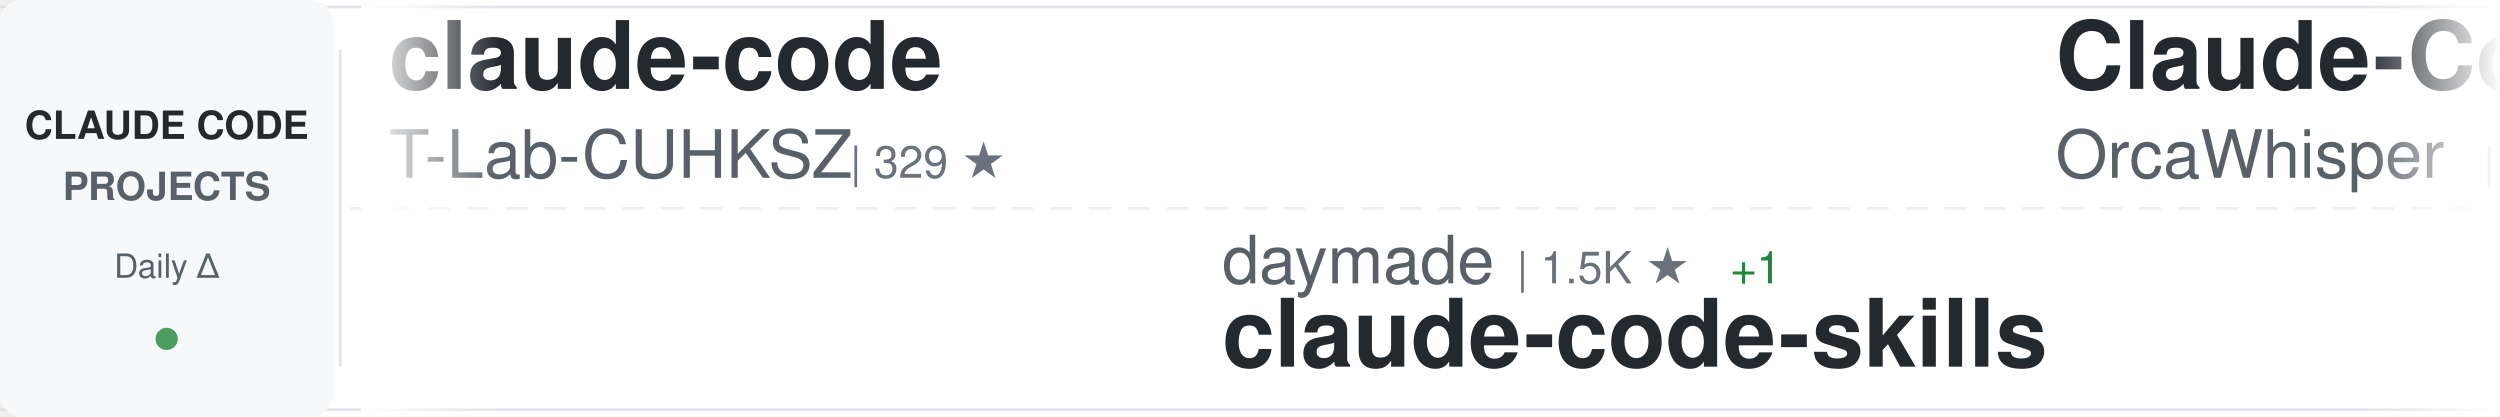
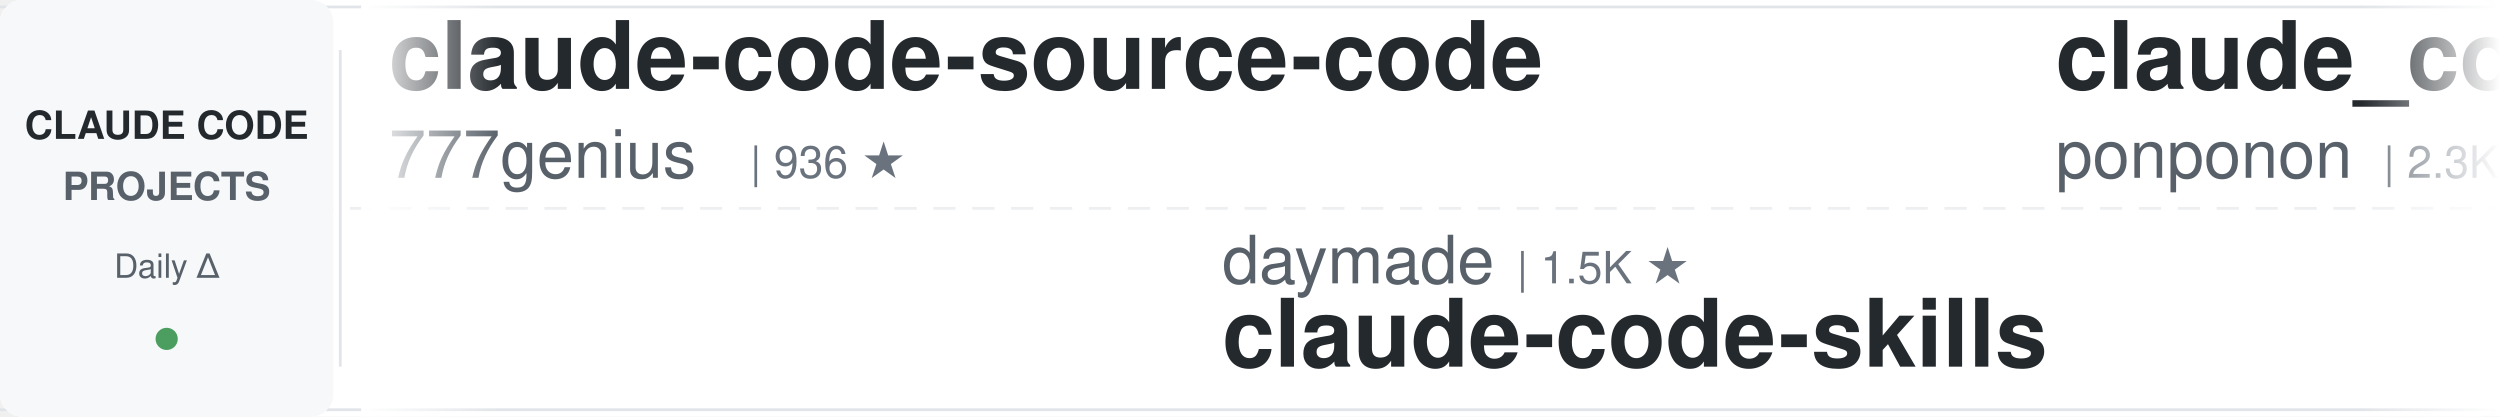
<svg xmlns="http://www.w3.org/2000/svg" width="900" height="150">
  <defs>
    <linearGradient id="awesomeLeftFade" x1="0%" y1="0%" x2="100%" y2="0%">
      <stop offset="0%" style="stop-color:#ffffff;stop-opacity:1" />
      <stop offset="100%" style="stop-color:#ffffff;stop-opacity:0" />
    </linearGradient>
    <linearGradient id="awesomeRightFade" x1="0%" y1="0%" x2="100%" y2="0%">
      <stop offset="0%" style="stop-color:#ffffff;stop-opacity:0" />
      <stop offset="100%" style="stop-color:#ffffff;stop-opacity:1" />
    </linearGradient>
  </defs>
  <rect width="900" height="150" fill="#ffffff" rx="8" />
  <rect x="0" y="2" width="900" height="1" fill="#e1e4e8" />
  <rect x="0" y="147" width="900" height="1" fill="#e1e4e8" />
  <line x1="0" y1="75" x2="900" y2="75" stroke="#e1e4e8" stroke-width="1" stroke-dasharray="8 6" opacity="0.6" />
  <rect x="0" y="0" width="120" height="150" fill="#f6f8fa" rx="8" />
  <text x="60" y="50" font-family="-apple-system, BlinkMacSystemFont, 'Segoe UI', Helvetica, Arial, sans-serif" font-size="14" font-weight="600" fill="#24292e" text-anchor="middle">CLAUDE CODE</text>
  <text x="60" y="72" font-family="-apple-system, BlinkMacSystemFont, 'Segoe UI', Helvetica, Arial, sans-serif" font-size="14" font-weight="600" fill="#586069" text-anchor="middle">PROJECTS</text>
  <text x="60" y="100" font-family="-apple-system, BlinkMacSystemFont, 'Segoe UI', Helvetica, Arial, sans-serif" font-size="12" font-weight="500" fill="#586069" text-anchor="middle">Daily Δ</text>
  <circle cx="60" cy="122" r="4" fill="#22863a" opacity="0.8" />
  <rect x="122" y="18" width="1" height="114" fill="#e1e4e8" />
  <clipPath id="awesomeTickerClip">
    <rect x="130" y="0" width="770" height="150" />
  </clipPath>
  <g clip-path="url(#awesomeTickerClip)">
    <g id="awesomeTickerItems">
      <animateTransform attributeName="transform" attributeType="XML" type="translate" from="0 0" to="-3000 0" dur="54s" repeatCount="indefinite" />
      <g transform="translate(0, 0)">
-         <text x="140" y="32" font-family="-apple-system, BlinkMacSystemFont, 'Segoe UI', Helvetica, Arial, sans-serif" font-size="34" font-weight="600" fill="#24292e">claude-code</text>
-         <text x="140" y="64" font-family="-apple-system, BlinkMacSystemFont, 'Segoe UI', Helvetica, Arial, sans-serif" font-size="24" font-weight="400" fill="#586069">T-Lab-CUHKSZ</text>
-         <text x="306" y="64" font-family="-apple-system, BlinkMacSystemFont, 'Segoe UI', Helvetica, Arial, sans-serif" font-size="16" font-weight="500" fill="#6a737d">| 329 ★</text>
+         <text x="140" y="32" font-family="-apple-system, BlinkMacSystemFont, 'Segoe UI', Helvetica, Arial, sans-serif" font-size="34" font-weight="600" fill="#24292e">claude-code-source-code</text>
+         <text x="140" y="64" font-family="-apple-system, BlinkMacSystemFont, 'Segoe UI', Helvetica, Arial, sans-serif" font-size="24" font-weight="400" fill="#586069">777genius</text>
+         <text x="270" y="64" font-family="-apple-system, BlinkMacSystemFont, 'Segoe UI', Helvetica, Arial, sans-serif" font-size="16" font-weight="500" fill="#6a737d">| 936 ★</text>
      </g>
      <g transform="translate(300, 0)">
        <text x="140" y="102" font-family="-apple-system, BlinkMacSystemFont, 'Segoe UI', Helvetica, Arial, sans-serif" font-size="24" font-weight="400" fill="#586069">daymade</text>
        <text x="246" y="102" font-family="-apple-system, BlinkMacSystemFont, 'Segoe UI', Helvetica, Arial, sans-serif" font-size="16" font-weight="500" fill="#6a737d">| 1.5K ★</text>
-         <text x="323" y="102" font-family="-apple-system, BlinkMacSystemFont, 'Segoe UI', Helvetica, Arial, sans-serif" font-size="16" font-weight="500" fill="#22863a"> +1</text>
        <text x="140" y="132" font-family="-apple-system, BlinkMacSystemFont, 'Segoe UI', Helvetica, Arial, sans-serif" font-size="34" font-weight="600" fill="#24292e">claude-code-skills</text>
      </g>
      <g transform="translate(600, 0)">
-         <text x="140" y="32" font-family="-apple-system, BlinkMacSystemFont, 'Segoe UI', Helvetica, Arial, sans-serif" font-size="34" font-weight="600" fill="#24292e">Claude-Code</text>
-         <text x="140" y="64" font-family="-apple-system, BlinkMacSystemFont, 'Segoe UI', Helvetica, Arial, sans-serif" font-size="24" font-weight="400" fill="#586069">OrcaWhisper</text>
-         <text x="294" y="64" font-family="-apple-system, BlinkMacSystemFont, 'Segoe UI', Helvetica, Arial, sans-serif" font-size="16" font-weight="500" fill="#6a737d">| 106 ★</text>
-       </g>
-       <g transform="translate(900, 0)">
-         <text x="140" y="102" font-family="-apple-system, BlinkMacSystemFont, 'Segoe UI', Helvetica, Arial, sans-serif" font-size="24" font-weight="400" fill="#586069">alex000kim</text>
-         <text x="282" y="102" font-family="-apple-system, BlinkMacSystemFont, 'Segoe UI', Helvetica, Arial, sans-serif" font-size="16" font-weight="500" fill="#6a737d">| 237 ★</text>
-         <text x="140" y="132" font-family="-apple-system, BlinkMacSystemFont, 'Segoe UI', Helvetica, Arial, sans-serif" font-size="34" font-weight="600" fill="#24292e">claude-code</text>
-       </g>
-       <g transform="translate(1200, 0)">
-         <text x="140" y="32" font-family="-apple-system, BlinkMacSystemFont, 'Segoe UI', Helvetica, Arial, sans-serif" font-size="34" font-weight="600" fill="#24292e">Claude-code</text>
-         <text x="140" y="64" font-family="-apple-system, BlinkMacSystemFont, 'Segoe UI', Helvetica, Arial, sans-serif" font-size="24" font-weight="400" fill="#586069">zstmfhy</text>
-         <text x="246" y="64" font-family="-apple-system, BlinkMacSystemFont, 'Segoe UI', Helvetica, Arial, sans-serif" font-size="16" font-weight="500" fill="#6a737d">| 188 ★</text>
-       </g>
-       <g transform="translate(1500, 0)">
-         <text x="140" y="102" font-family="-apple-system, BlinkMacSystemFont, 'Segoe UI', Helvetica, Arial, sans-serif" font-size="24" font-weight="400" fill="#586069">zebbern</text>
-         <text x="246" y="102" font-family="-apple-system, BlinkMacSystemFont, 'Segoe UI', Helvetica, Arial, sans-serif" font-size="16" font-weight="500" fill="#6a737d">| 4.7K ★</text>
-         <text x="140" y="132" font-family="-apple-system, BlinkMacSystemFont, 'Segoe UI', Helvetica, Arial, sans-serif" font-size="34" font-weight="600" fill="#24292e">claude-code-guide</text>
-       </g>
-       <g transform="translate(1800, 0)">
-         <text x="140" y="32" font-family="-apple-system, BlinkMacSystemFont, 'Segoe UI', Helvetica, Arial, sans-serif" font-size="34" font-weight="600" fill="#24292e">claude-code-prompts</text>
-         <text x="140" y="64" font-family="-apple-system, BlinkMacSystemFont, 'Segoe UI', Helvetica, Arial, sans-serif" font-size="24" font-weight="400" fill="#586069">repowise-dev</text>
-         <text x="306" y="64" font-family="-apple-system, BlinkMacSystemFont, 'Segoe UI', Helvetica, Arial, sans-serif" font-size="16" font-weight="500" fill="#6a737d">| 1.2K ★</text>
-         <text x="383" y="64" font-family="-apple-system, BlinkMacSystemFont, 'Segoe UI', Helvetica, Arial, sans-serif" font-size="16" font-weight="500" fill="#22863a"> +1</text>
-       </g>
-       <g transform="translate(2100, 0)">
-         <text x="140" y="102" font-family="-apple-system, BlinkMacSystemFont, 'Segoe UI', Helvetica, Arial, sans-serif" font-size="24" font-weight="400" fill="#586069">luyao618</text>
-         <text x="258" y="102" font-family="-apple-system, BlinkMacSystemFont, 'Segoe UI', Helvetica, Arial, sans-serif" font-size="16" font-weight="500" fill="#6a737d">| 1.7K ★</text>
-         <text x="335" y="102" font-family="-apple-system, BlinkMacSystemFont, 'Segoe UI', Helvetica, Arial, sans-serif" font-size="16" font-weight="500" fill="#22863a"> +1</text>
-         <text x="140" y="132" font-family="-apple-system, BlinkMacSystemFont, 'Segoe UI', Helvetica, Arial, sans-serif" font-size="34" font-weight="600" fill="#24292e">Claude-Code-Source-Study</text>
-       </g>
-       <g transform="translate(2400, 0)">
        <text x="140" y="32" font-family="-apple-system, BlinkMacSystemFont, 'Segoe UI', Helvetica, Arial, sans-serif" font-size="34" font-weight="600" fill="#24292e">claude_code_src</text>
        <text x="140" y="64" font-family="-apple-system, BlinkMacSystemFont, 'Segoe UI', Helvetica, Arial, sans-serif" font-size="24" font-weight="400" fill="#586069">ponponon</text>
        <text x="258" y="64" font-family="-apple-system, BlinkMacSystemFont, 'Segoe UI', Helvetica, Arial, sans-serif" font-size="16" font-weight="500" fill="#6a737d">| 2.3K ★</text>
      </g>
+       <g transform="translate(900, 0)">
+         <text x="140" y="102" font-family="-apple-system, BlinkMacSystemFont, 'Segoe UI', Helvetica, Arial, sans-serif" font-size="24" font-weight="400" fill="#586069">disler</text>
+         <text x="234" y="102" font-family="-apple-system, BlinkMacSystemFont, 'Segoe UI', Helvetica, Arial, sans-serif" font-size="16" font-weight="500" fill="#6a737d">| 1.7K ★</text>
+         <text x="311" y="102" font-family="-apple-system, BlinkMacSystemFont, 'Segoe UI', Helvetica, Arial, sans-serif" font-size="16" font-weight="500" fill="#cb2431"> -1</text>
+         <text x="140" y="132" font-family="-apple-system, BlinkMacSystemFont, 'Segoe UI', Helvetica, Arial, sans-serif" font-size="34" font-weight="600" fill="#24292e">pi-vs-claude-code</text>
+       </g>
+       <g transform="translate(1200, 0)">
+         <text x="140" y="32" font-family="-apple-system, BlinkMacSystemFont, 'Segoe UI', Helvetica, Arial, sans-serif" font-size="34" font-weight="600" fill="#24292e">claude-code</text>
+         <text x="140" y="64" font-family="-apple-system, BlinkMacSystemFont, 'Segoe UI', Helvetica, Arial, sans-serif" font-size="24" font-weight="400" fill="#586069">VineeTagarwaL-code</text>
+         <text x="378" y="64" font-family="-apple-system, BlinkMacSystemFont, 'Segoe UI', Helvetica, Arial, sans-serif" font-size="16" font-weight="500" fill="#6a737d">| 272 ★</text>
+       </g>
+       <g transform="translate(1500, 0)">
+         <text x="140" y="102" font-family="-apple-system, BlinkMacSystemFont, 'Segoe UI', Helvetica, Arial, sans-serif" font-size="24" font-weight="400" fill="#586069">JrCx7scC</text>
+         <text x="258" y="102" font-family="-apple-system, BlinkMacSystemFont, 'Segoe UI', Helvetica, Arial, sans-serif" font-size="16" font-weight="500" fill="#6a737d">| 375 ★</text>
+         <text x="140" y="132" font-family="-apple-system, BlinkMacSystemFont, 'Segoe UI', Helvetica, Arial, sans-serif" font-size="34" font-weight="600" fill="#24292e">claude-code-source</text>
+       </g>
+       <g transform="translate(1800, 0)">
+         <text x="140" y="32" font-family="-apple-system, BlinkMacSystemFont, 'Segoe UI', Helvetica, Arial, sans-serif" font-size="34" font-weight="600" fill="#24292e">claude-code</text>
+         <text x="140" y="64" font-family="-apple-system, BlinkMacSystemFont, 'Segoe UI', Helvetica, Arial, sans-serif" font-size="24" font-weight="400" fill="#586069">jarmuine</text>
+         <text x="258" y="64" font-family="-apple-system, BlinkMacSystemFont, 'Segoe UI', Helvetica, Arial, sans-serif" font-size="16" font-weight="500" fill="#6a737d">| 2.3K ★</text>
+       </g>
+       <g transform="translate(2100, 0)">
+         <text x="140" y="102" font-family="-apple-system, BlinkMacSystemFont, 'Segoe UI', Helvetica, Arial, sans-serif" font-size="24" font-weight="400" fill="#586069">Windy3f3f3f3f</text>
+         <text x="318" y="102" font-family="-apple-system, BlinkMacSystemFont, 'Segoe UI', Helvetica, Arial, sans-serif" font-size="16" font-weight="500" fill="#6a737d">| 3.8K ★</text>
+         <text x="140" y="132" font-family="-apple-system, BlinkMacSystemFont, 'Segoe UI', Helvetica, Arial, sans-serif" font-size="34" font-weight="600" fill="#24292e">how-claude-code-works</text>
+       </g>
+       <g transform="translate(2400, 0)">
+         <text x="140" y="32" font-family="-apple-system, BlinkMacSystemFont, 'Segoe UI', Helvetica, Arial, sans-serif" font-size="34" font-weight="600" fill="#24292e">free-claude-code</text>
+         <text x="140" y="64" font-family="-apple-system, BlinkMacSystemFont, 'Segoe UI', Helvetica, Arial, sans-serif" font-size="24" font-weight="400" fill="#586069">Alishahryar1</text>
+         <text x="306" y="64" font-family="-apple-system, BlinkMacSystemFont, 'Segoe UI', Helvetica, Arial, sans-serif" font-size="16" font-weight="500" fill="#6a737d">| 64.7K ★</text>
+         <text x="392" y="64" font-family="-apple-system, BlinkMacSystemFont, 'Segoe UI', Helvetica, Arial, sans-serif" font-size="16" font-weight="500" fill="#22863a"> +70</text>
+       </g>
      <g transform="translate(2700, 0)">
-         <text x="140" y="102" font-family="-apple-system, BlinkMacSystemFont, 'Segoe UI', Helvetica, Arial, sans-serif" font-size="24" font-weight="400" fill="#586069">lorryjovens-hub</text>
-         <text x="342" y="102" font-family="-apple-system, BlinkMacSystemFont, 'Segoe UI', Helvetica, Arial, sans-serif" font-size="16" font-weight="500" fill="#6a737d">| 1.7K ★</text>
-         <text x="140" y="132" font-family="-apple-system, BlinkMacSystemFont, 'Segoe UI', Helvetica, Arial, sans-serif" font-size="34" font-weight="600" fill="#24292e">claude-code-rust</text>
+         <text x="140" y="102" font-family="-apple-system, BlinkMacSystemFont, 'Segoe UI', Helvetica, Arial, sans-serif" font-size="24" font-weight="400" fill="#586069">SeemSeam</text>
+         <text x="258" y="102" font-family="-apple-system, BlinkMacSystemFont, 'Segoe UI', Helvetica, Arial, sans-serif" font-size="16" font-weight="500" fill="#6a737d">| 3.6K ★</text>
+         <text x="140" y="132" font-family="-apple-system, BlinkMacSystemFont, 'Segoe UI', Helvetica, Arial, sans-serif" font-size="34" font-weight="600" fill="#24292e">claude_codex_bridge</text>
      </g>
      <g transform="translate(3000, 0)">
-         <text x="140" y="32" font-family="-apple-system, BlinkMacSystemFont, 'Segoe UI', Helvetica, Arial, sans-serif" font-size="34" font-weight="600" fill="#24292e">claude-code</text>
-         <text x="140" y="64" font-family="-apple-system, BlinkMacSystemFont, 'Segoe UI', Helvetica, Arial, sans-serif" font-size="24" font-weight="400" fill="#586069">T-Lab-CUHKSZ</text>
-         <text x="306" y="64" font-family="-apple-system, BlinkMacSystemFont, 'Segoe UI', Helvetica, Arial, sans-serif" font-size="16" font-weight="500" fill="#6a737d">| 329 ★</text>
+         <text x="140" y="32" font-family="-apple-system, BlinkMacSystemFont, 'Segoe UI', Helvetica, Arial, sans-serif" font-size="34" font-weight="600" fill="#24292e">claude-code-source-code</text>
+         <text x="140" y="64" font-family="-apple-system, BlinkMacSystemFont, 'Segoe UI', Helvetica, Arial, sans-serif" font-size="24" font-weight="400" fill="#586069">777genius</text>
+         <text x="270" y="64" font-family="-apple-system, BlinkMacSystemFont, 'Segoe UI', Helvetica, Arial, sans-serif" font-size="16" font-weight="500" fill="#6a737d">| 936 ★</text>
      </g>
      <g transform="translate(3300, 0)">
        <text x="140" y="102" font-family="-apple-system, BlinkMacSystemFont, 'Segoe UI', Helvetica, Arial, sans-serif" font-size="24" font-weight="400" fill="#586069">daymade</text>
        <text x="246" y="102" font-family="-apple-system, BlinkMacSystemFont, 'Segoe UI', Helvetica, Arial, sans-serif" font-size="16" font-weight="500" fill="#6a737d">| 1.5K ★</text>
-         <text x="323" y="102" font-family="-apple-system, BlinkMacSystemFont, 'Segoe UI', Helvetica, Arial, sans-serif" font-size="16" font-weight="500" fill="#22863a"> +1</text>
        <text x="140" y="132" font-family="-apple-system, BlinkMacSystemFont, 'Segoe UI', Helvetica, Arial, sans-serif" font-size="34" font-weight="600" fill="#24292e">claude-code-skills</text>
      </g>
      <g transform="translate(3600, 0)">
-         <text x="140" y="32" font-family="-apple-system, BlinkMacSystemFont, 'Segoe UI', Helvetica, Arial, sans-serif" font-size="34" font-weight="600" fill="#24292e">Claude-Code</text>
-         <text x="140" y="64" font-family="-apple-system, BlinkMacSystemFont, 'Segoe UI', Helvetica, Arial, sans-serif" font-size="24" font-weight="400" fill="#586069">OrcaWhisper</text>
-         <text x="294" y="64" font-family="-apple-system, BlinkMacSystemFont, 'Segoe UI', Helvetica, Arial, sans-serif" font-size="16" font-weight="500" fill="#6a737d">| 106 ★</text>
+         <text x="140" y="32" font-family="-apple-system, BlinkMacSystemFont, 'Segoe UI', Helvetica, Arial, sans-serif" font-size="34" font-weight="600" fill="#24292e">claude_code_src</text>
+         <text x="140" y="64" font-family="-apple-system, BlinkMacSystemFont, 'Segoe UI', Helvetica, Arial, sans-serif" font-size="24" font-weight="400" fill="#586069">ponponon</text>
+         <text x="258" y="64" font-family="-apple-system, BlinkMacSystemFont, 'Segoe UI', Helvetica, Arial, sans-serif" font-size="16" font-weight="500" fill="#6a737d">| 2.3K ★</text>
      </g>
      <g transform="translate(3900, 0)">
-         <text x="140" y="102" font-family="-apple-system, BlinkMacSystemFont, 'Segoe UI', Helvetica, Arial, sans-serif" font-size="24" font-weight="400" fill="#586069">alex000kim</text>
-         <text x="282" y="102" font-family="-apple-system, BlinkMacSystemFont, 'Segoe UI', Helvetica, Arial, sans-serif" font-size="16" font-weight="500" fill="#6a737d">| 237 ★</text>
-         <text x="140" y="132" font-family="-apple-system, BlinkMacSystemFont, 'Segoe UI', Helvetica, Arial, sans-serif" font-size="34" font-weight="600" fill="#24292e">claude-code</text>
+         <text x="140" y="102" font-family="-apple-system, BlinkMacSystemFont, 'Segoe UI', Helvetica, Arial, sans-serif" font-size="24" font-weight="400" fill="#586069">disler</text>
+         <text x="234" y="102" font-family="-apple-system, BlinkMacSystemFont, 'Segoe UI', Helvetica, Arial, sans-serif" font-size="16" font-weight="500" fill="#6a737d">| 1.7K ★</text>
+         <text x="311" y="102" font-family="-apple-system, BlinkMacSystemFont, 'Segoe UI', Helvetica, Arial, sans-serif" font-size="16" font-weight="500" fill="#cb2431"> -1</text>
+         <text x="140" y="132" font-family="-apple-system, BlinkMacSystemFont, 'Segoe UI', Helvetica, Arial, sans-serif" font-size="34" font-weight="600" fill="#24292e">pi-vs-claude-code</text>
      </g>
    </g>
  </g>
  <rect x="130" y="0" width="50" height="150" fill="url(#awesomeLeftFade)" />
  <rect x="850" y="0" width="50" height="150" fill="url(#awesomeRightFade)" />
</svg>
